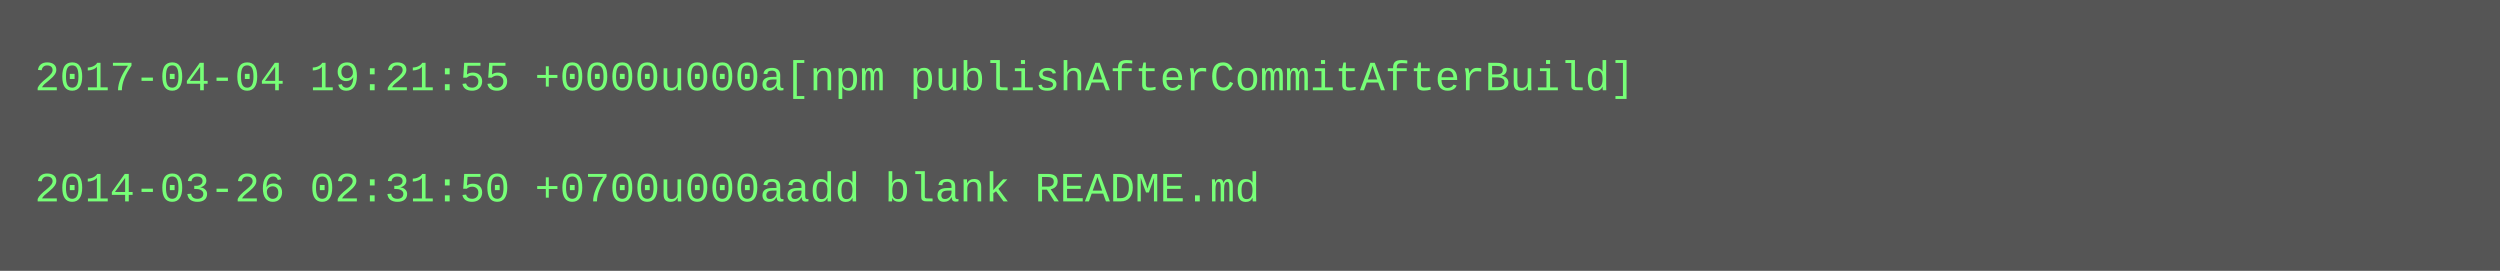
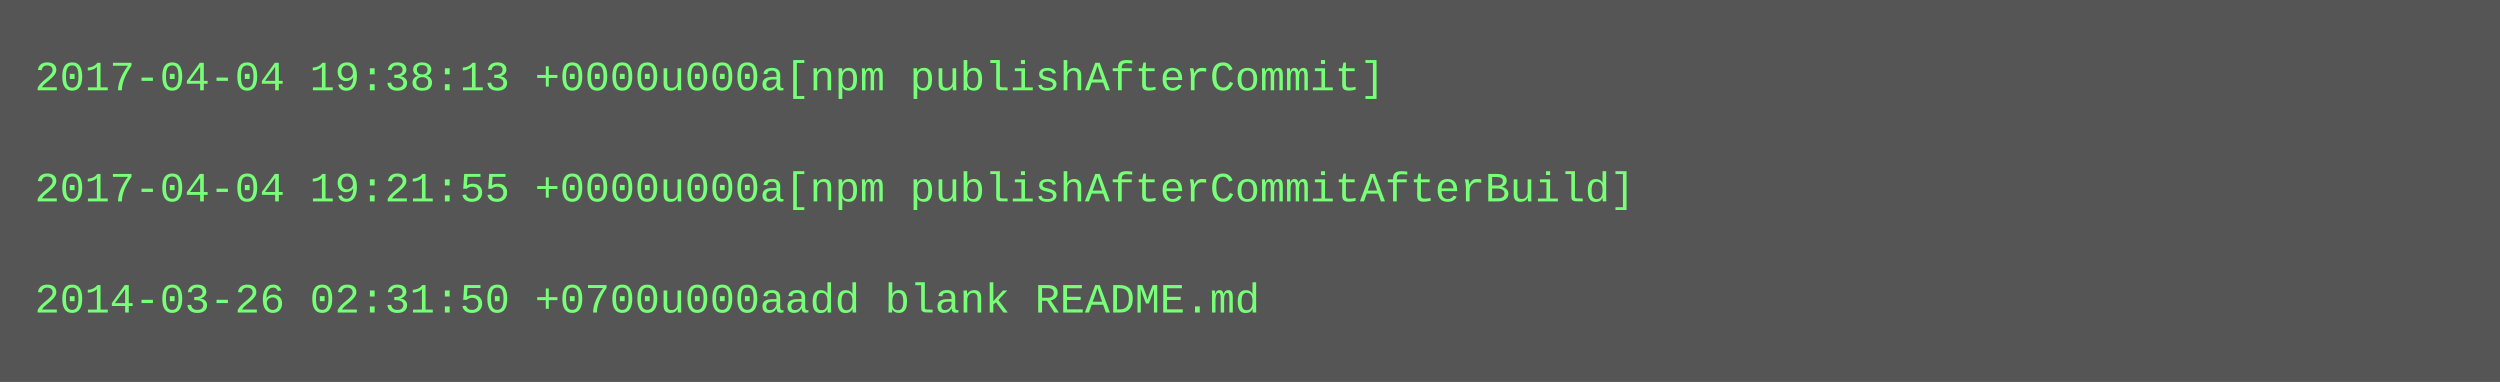
- <svg xmlns="http://www.w3.org/2000/svg" height="78" width="720">
-   <rect height="78" fill="#555" width="720" />
+ <svg xmlns="http://www.w3.org/2000/svg" height="110" width="720">
+   <rect height="110" fill="#555" width="720" />
  <text fill="#7f7" font-family="Courier New" font-size="12" xml:space="preserve">
-     <tspan x="10" y="26">2017-04-04 19:21:55 +0000u000a[npm publishAfterCommitAfterBuild]</tspan>
+     <tspan x="10" y="26">2017-04-04 19:38:13 +0000u000a[npm publishAfterCommit]</tspan>
    <tspan x="10" y="42" />
-     <tspan x="10" y="58">2014-03-26 02:31:50 +0700u000aadd blank README.md</tspan>
+     <tspan x="10" y="58">2017-04-04 19:21:55 +0000u000a[npm publishAfterCommitAfterBuild]</tspan>
+     <tspan x="10" y="74" />
+     <tspan x="10" y="90">2014-03-26 02:31:50 +0700u000aadd blank README.md</tspan>
  </text>
</svg>
